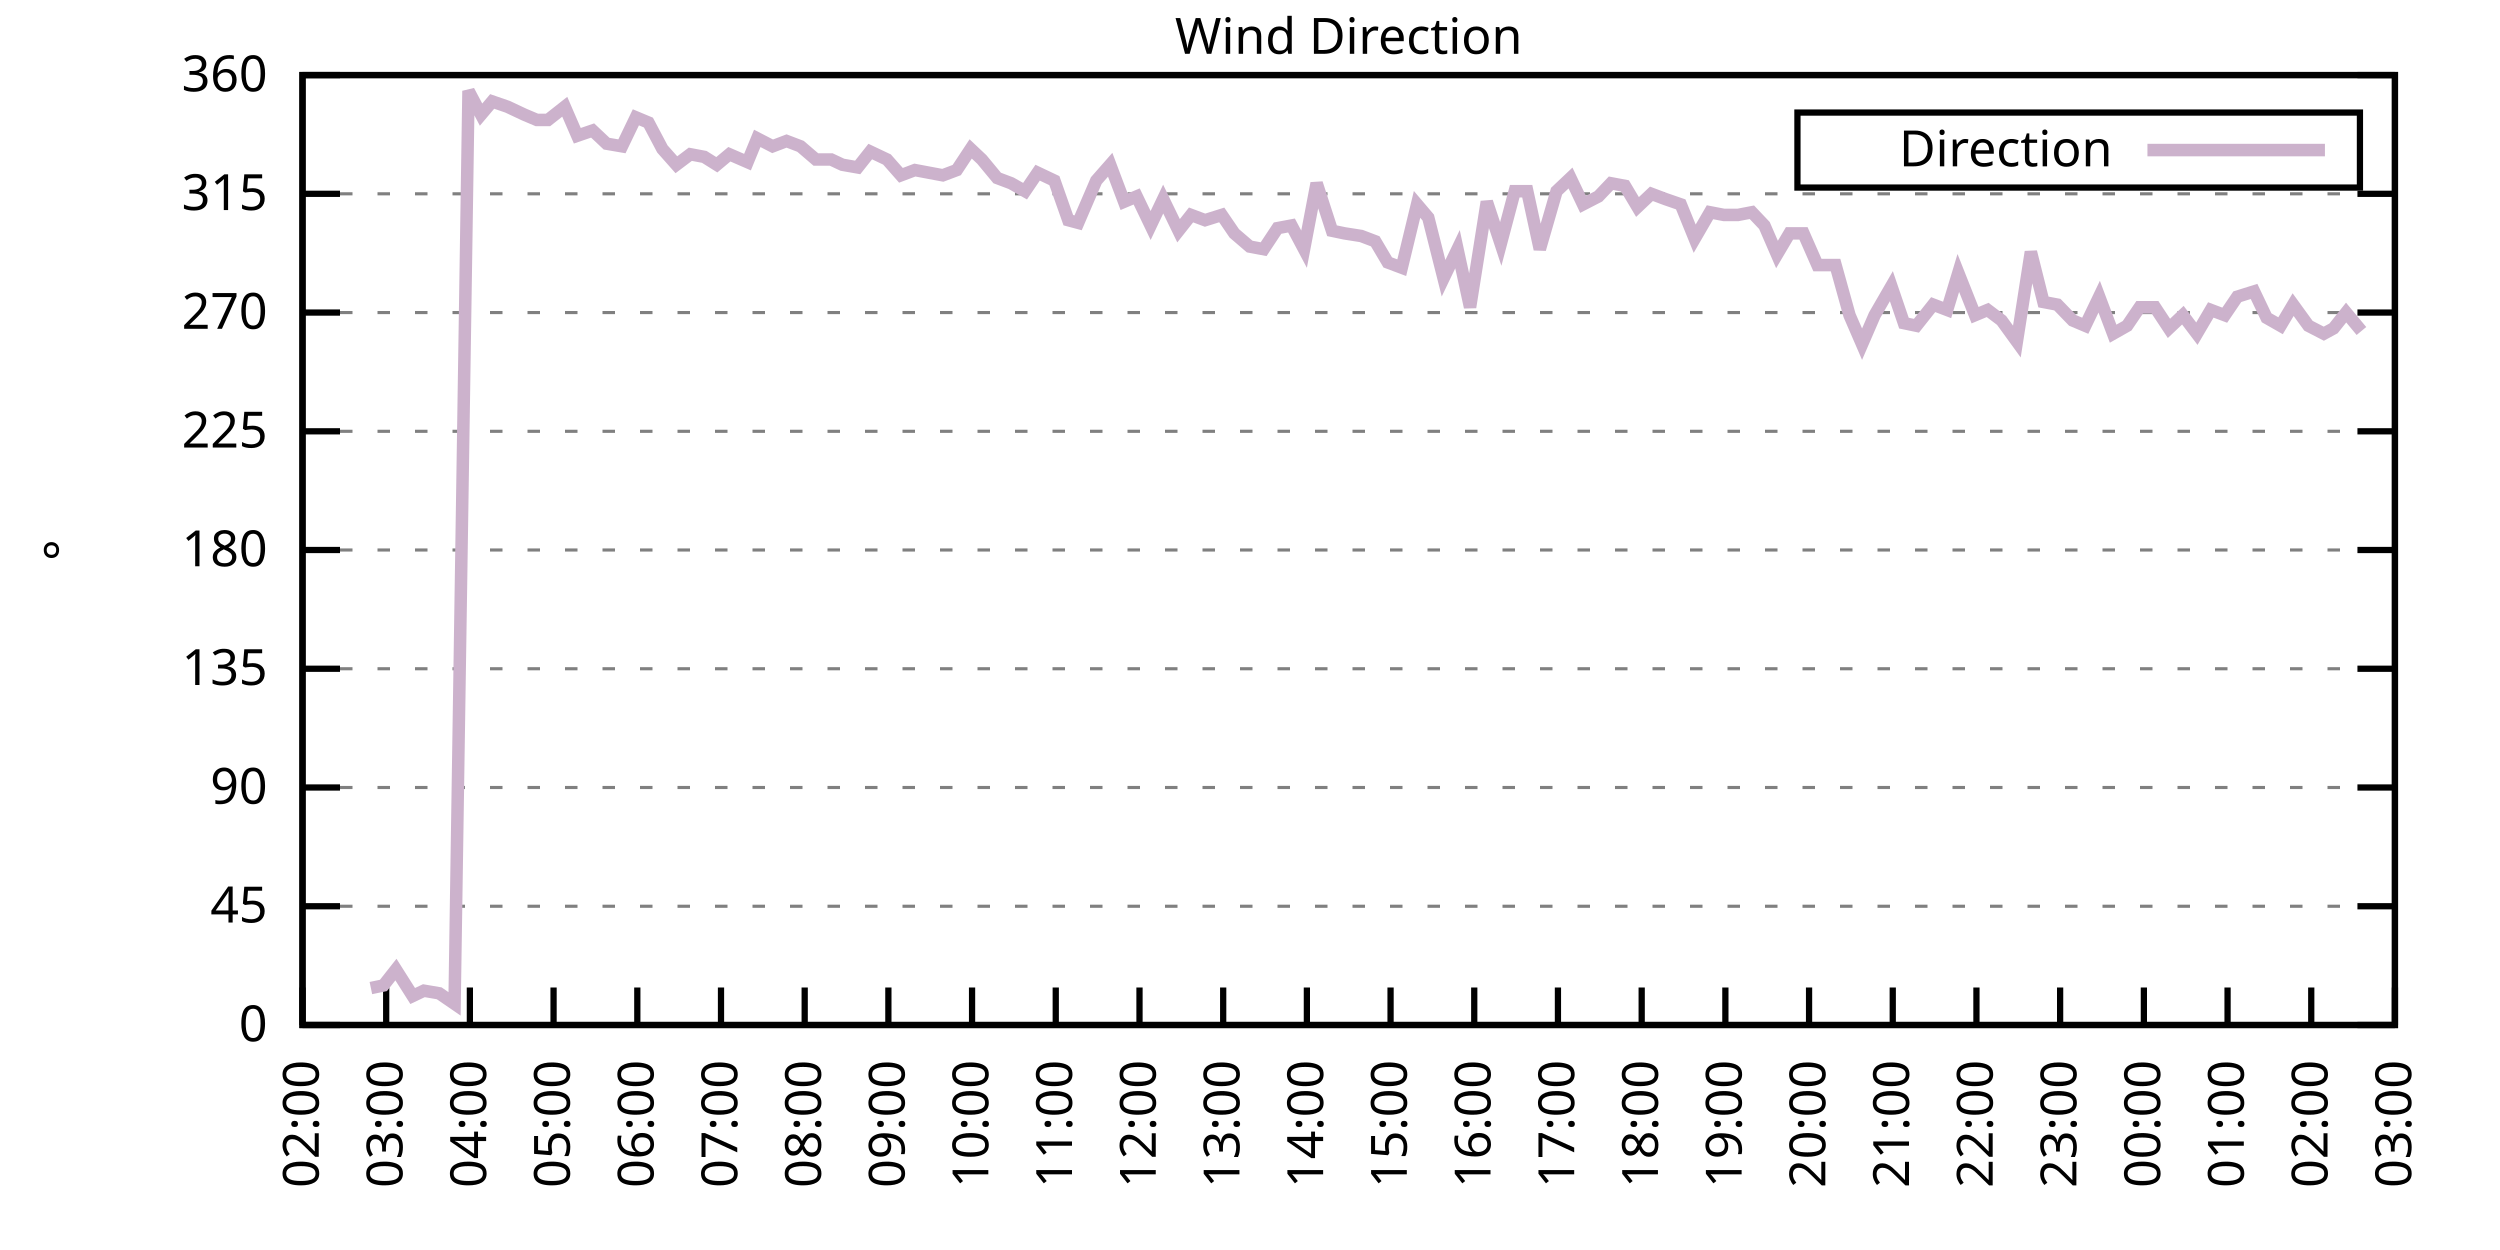
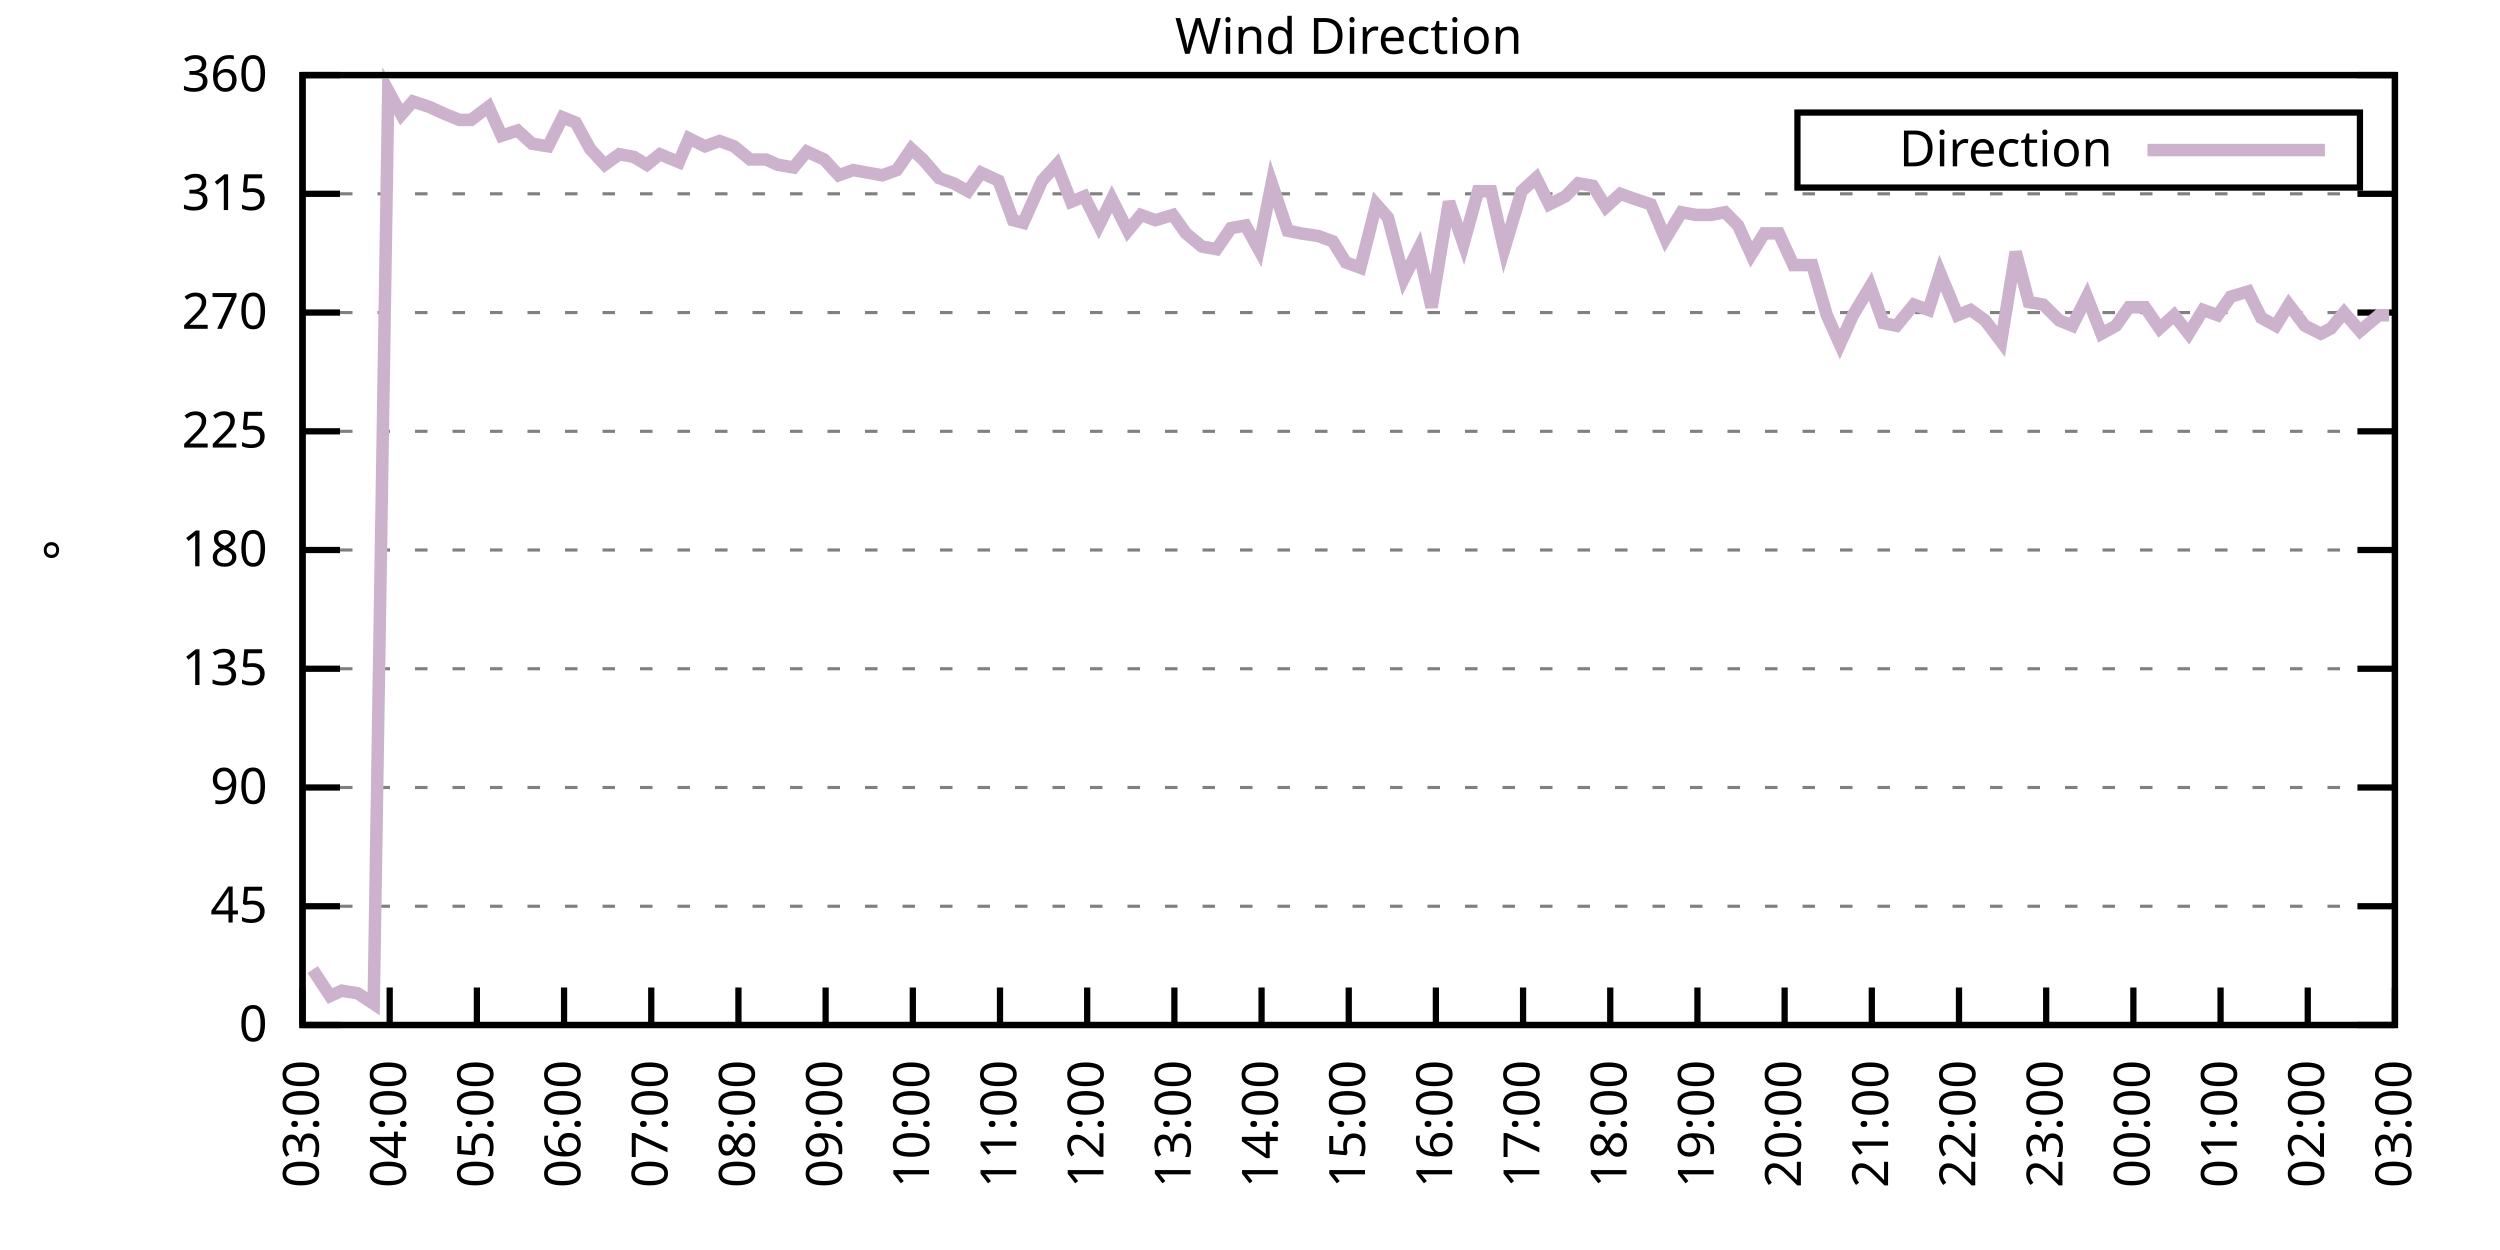
<svg xmlns="http://www.w3.org/2000/svg" xmlns:xlink="http://www.w3.org/1999/xlink" width="400" height="200" viewBox="0 0 400 200">
  <g id="gnuplot_canvas">
    <rect x="0" y="0" width="400" height="200" fill="none" />
    <defs>
      <circle id="gpDot" r="0.5" stroke-width="0.5" stroke="currentColor" />
      <path id="gpPt0" stroke-width="0.333" stroke="currentColor" d="M-1,0 h2 M0,-1 v2" />
      <path id="gpPt1" stroke-width="0.333" stroke="currentColor" d="M-1,-1 L1,1 M1,-1 L-1,1" />
      <path id="gpPt2" stroke-width="0.333" stroke="currentColor" d="M-1,0 L1,0 M0,-1 L0,1 M-1,-1 L1,1 M-1,1 L1,-1" />
      <rect id="gpPt3" stroke-width="0.333" stroke="currentColor" x="-1" y="-1" width="2" height="2" />
      <rect id="gpPt4" stroke-width="0.333" stroke="currentColor" fill="currentColor" x="-1" y="-1" width="2" height="2" />
      <circle id="gpPt5" stroke-width="0.333" stroke="currentColor" cx="0" cy="0" r="1" />
      <use xlink:href="#gpPt5" id="gpPt6" fill="currentColor" stroke="none" />
      <path id="gpPt7" stroke-width="0.333" stroke="currentColor" d="M0,-1.33 L-1.33,0.67 L1.33,0.67 z" />
      <use xlink:href="#gpPt7" id="gpPt8" fill="currentColor" stroke="none" />
      <use xlink:href="#gpPt7" id="gpPt9" stroke="currentColor" transform="rotate(180)" />
      <use xlink:href="#gpPt9" id="gpPt10" fill="currentColor" stroke="none" />
      <use xlink:href="#gpPt3" id="gpPt11" stroke="currentColor" transform="rotate(45)" />
      <use xlink:href="#gpPt11" id="gpPt12" fill="currentColor" stroke="none" />
      <path id="gpPt13" stroke-width="0.333" stroke="currentColor" d="M0,1.330 L1.265,0.411 L0.782,-1.067 L-0.782,-1.076 L-1.265,0.411 z" />
      <use xlink:href="#gpPt13" id="gpPt14" fill="currentColor" stroke="none" />
      <filter id="textbox" filterUnits="objectBoundingBox" x="0" y="0" height="1" width="1">
        <feFlood flood-color="white" flood-opacity="1" result="bgnd" />
        <feComposite in="SourceGraphic" in2="bgnd" operator="atop" />
      </filter>
      <filter id="greybox" filterUnits="objectBoundingBox" x="0" y="0" height="1" width="1">
        <feFlood flood-color="lightgrey" flood-opacity="1" result="grey" />
        <feComposite in="SourceGraphic" in2="grey" operator="atop" />
      </filter>
    </defs>
    <g fill="none" color="white" stroke="currentColor" stroke-width="1.00" stroke-linecap="butt" stroke-linejoin="miter">
</g>
    <g fill="none" color="black" stroke="currentColor" stroke-width="1.00" stroke-linecap="butt" stroke-linejoin="miter">
      <g stroke="none" shape-rendering="crispEdges">
        <polygon fill="rgb(255, 255, 255)" points="48.40,164.00 383.18,164.00 383.18,12.02 48.40,12.02 " />
      </g>
    </g>
    <g fill="none" color="black" stroke="currentColor" stroke-width="1.00" stroke-linecap="butt" stroke-linejoin="miter">
</g>
    <g fill="none" color="black" stroke="black" stroke-width="0.50" stroke-linecap="butt" stroke-linejoin="miter">
</g>
    <g fill="none" color="gray" stroke="currentColor" stroke-width="0.50" stroke-linecap="butt" stroke-linejoin="miter">
      <path stroke="gray" stroke-dasharray="2,4" class="gridline" d="M48.40,164.00 L383.19,164.00  " />
    </g>
    <g fill="none" color="gray" stroke="gray" stroke-width="1.00" stroke-linecap="butt" stroke-linejoin="miter">
</g>
    <g fill="none" color="black" stroke="currentColor" stroke-width="1.00" stroke-linecap="butt" stroke-linejoin="miter">
      <path stroke="black" d="M48.40,164.00 L54.40,164.00 M383.19,164.00 L377.19,164.00  " />
      <g transform="translate(42.80,166.60)" stroke="none" fill="black" font-family="Sans" font-size="8.00" text-anchor="end">
        <text>
          <tspan font-family="Sans"> 0</tspan>
        </text>
      </g>
    </g>
    <g fill="none" color="black" stroke="currentColor" stroke-width="1.00" stroke-linecap="butt" stroke-linejoin="miter">
</g>
    <g fill="none" color="black" stroke="black" stroke-width="0.50" stroke-linecap="butt" stroke-linejoin="miter">
</g>
    <g fill="none" color="gray" stroke="currentColor" stroke-width="0.50" stroke-linecap="butt" stroke-linejoin="miter">
      <path stroke="gray" stroke-dasharray="2,4" class="gridline" d="M48.40,145.00 L383.19,145.00  " />
    </g>
    <g fill="none" color="gray" stroke="gray" stroke-width="1.00" stroke-linecap="butt" stroke-linejoin="miter">
</g>
    <g fill="none" color="black" stroke="currentColor" stroke-width="1.00" stroke-linecap="butt" stroke-linejoin="miter">
      <path stroke="black" d="M48.40,145.00 L54.40,145.00 M383.19,145.00 L377.19,145.00  " />
      <g transform="translate(42.80,147.60)" stroke="none" fill="black" font-family="Sans" font-size="8.00" text-anchor="end">
        <text>
          <tspan font-family="Sans"> 45</tspan>
        </text>
      </g>
    </g>
    <g fill="none" color="black" stroke="currentColor" stroke-width="1.00" stroke-linecap="butt" stroke-linejoin="miter">
</g>
    <g fill="none" color="black" stroke="black" stroke-width="0.50" stroke-linecap="butt" stroke-linejoin="miter">
</g>
    <g fill="none" color="gray" stroke="currentColor" stroke-width="0.50" stroke-linecap="butt" stroke-linejoin="miter">
      <path stroke="gray" stroke-dasharray="2,4" class="gridline" d="M48.40,126.00 L383.19,126.00  " />
    </g>
    <g fill="none" color="gray" stroke="gray" stroke-width="1.00" stroke-linecap="butt" stroke-linejoin="miter">
</g>
    <g fill="none" color="black" stroke="currentColor" stroke-width="1.00" stroke-linecap="butt" stroke-linejoin="miter">
      <path stroke="black" d="M48.40,126.00 L54.40,126.00 M383.19,126.00 L377.19,126.00  " />
      <g transform="translate(42.80,128.60)" stroke="none" fill="black" font-family="Sans" font-size="8.00" text-anchor="end">
        <text>
          <tspan font-family="Sans"> 90</tspan>
        </text>
      </g>
    </g>
    <g fill="none" color="black" stroke="currentColor" stroke-width="1.00" stroke-linecap="butt" stroke-linejoin="miter">
</g>
    <g fill="none" color="black" stroke="black" stroke-width="0.50" stroke-linecap="butt" stroke-linejoin="miter">
</g>
    <g fill="none" color="gray" stroke="currentColor" stroke-width="0.50" stroke-linecap="butt" stroke-linejoin="miter">
      <path stroke="gray" stroke-dasharray="2,4" class="gridline" d="M48.40,107.00 L383.19,107.00  " />
    </g>
    <g fill="none" color="gray" stroke="gray" stroke-width="1.00" stroke-linecap="butt" stroke-linejoin="miter">
</g>
    <g fill="none" color="black" stroke="currentColor" stroke-width="1.00" stroke-linecap="butt" stroke-linejoin="miter">
      <path stroke="black" d="M48.40,107.00 L54.40,107.00 M383.19,107.00 L377.19,107.00  " />
      <g transform="translate(42.80,109.60)" stroke="none" fill="black" font-family="Sans" font-size="8.00" text-anchor="end">
        <text>
          <tspan font-family="Sans"> 135</tspan>
        </text>
      </g>
    </g>
    <g fill="none" color="black" stroke="currentColor" stroke-width="1.00" stroke-linecap="butt" stroke-linejoin="miter">
</g>
    <g fill="none" color="black" stroke="black" stroke-width="0.50" stroke-linecap="butt" stroke-linejoin="miter">
</g>
    <g fill="none" color="gray" stroke="currentColor" stroke-width="0.50" stroke-linecap="butt" stroke-linejoin="miter">
      <path stroke="gray" stroke-dasharray="2,4" class="gridline" d="M48.40,88.00 L383.19,88.00  " />
    </g>
    <g fill="none" color="gray" stroke="gray" stroke-width="1.00" stroke-linecap="butt" stroke-linejoin="miter">
</g>
    <g fill="none" color="black" stroke="currentColor" stroke-width="1.00" stroke-linecap="butt" stroke-linejoin="miter">
      <path stroke="black" d="M48.40,88.00 L54.40,88.00 M383.19,88.00 L377.19,88.00  " />
      <g transform="translate(42.80,90.60)" stroke="none" fill="black" font-family="Sans" font-size="8.00" text-anchor="end">
        <text>
          <tspan font-family="Sans"> 180</tspan>
        </text>
      </g>
    </g>
    <g fill="none" color="black" stroke="currentColor" stroke-width="1.00" stroke-linecap="butt" stroke-linejoin="miter">
</g>
    <g fill="none" color="black" stroke="black" stroke-width="0.50" stroke-linecap="butt" stroke-linejoin="miter">
</g>
    <g fill="none" color="gray" stroke="currentColor" stroke-width="0.50" stroke-linecap="butt" stroke-linejoin="miter">
      <path stroke="gray" stroke-dasharray="2,4" class="gridline" d="M48.40,69.01 L383.19,69.01  " />
    </g>
    <g fill="none" color="gray" stroke="gray" stroke-width="1.00" stroke-linecap="butt" stroke-linejoin="miter">
</g>
    <g fill="none" color="black" stroke="currentColor" stroke-width="1.00" stroke-linecap="butt" stroke-linejoin="miter">
      <path stroke="black" d="M48.40,69.01 L54.40,69.01 M383.19,69.01 L377.19,69.01  " />
      <g transform="translate(42.80,71.61)" stroke="none" fill="black" font-family="Sans" font-size="8.00" text-anchor="end">
        <text>
          <tspan font-family="Sans"> 225</tspan>
        </text>
      </g>
    </g>
    <g fill="none" color="black" stroke="currentColor" stroke-width="1.00" stroke-linecap="butt" stroke-linejoin="miter">
</g>
    <g fill="none" color="black" stroke="black" stroke-width="0.50" stroke-linecap="butt" stroke-linejoin="miter">
</g>
    <g fill="none" color="gray" stroke="currentColor" stroke-width="0.50" stroke-linecap="butt" stroke-linejoin="miter">
      <path stroke="gray" stroke-dasharray="2,4" class="gridline" d="M48.40,50.01 L383.19,50.01  " />
    </g>
    <g fill="none" color="gray" stroke="gray" stroke-width="1.00" stroke-linecap="butt" stroke-linejoin="miter">
</g>
    <g fill="none" color="black" stroke="currentColor" stroke-width="1.00" stroke-linecap="butt" stroke-linejoin="miter">
      <path stroke="black" d="M48.40,50.01 L54.40,50.01 M383.19,50.01 L377.19,50.01  " />
      <g transform="translate(42.80,52.61)" stroke="none" fill="black" font-family="Sans" font-size="8.00" text-anchor="end">
        <text>
          <tspan font-family="Sans"> 270</tspan>
        </text>
      </g>
    </g>
    <g fill="none" color="black" stroke="currentColor" stroke-width="1.00" stroke-linecap="butt" stroke-linejoin="miter">
</g>
    <g fill="none" color="black" stroke="black" stroke-width="0.50" stroke-linecap="butt" stroke-linejoin="miter">
</g>
    <g fill="none" color="gray" stroke="currentColor" stroke-width="0.50" stroke-linecap="butt" stroke-linejoin="miter">
      <path stroke="gray" stroke-dasharray="2,4" class="gridline" d="M48.40,31.01 L383.19,31.01  " />
    </g>
    <g fill="none" color="gray" stroke="gray" stroke-width="1.00" stroke-linecap="butt" stroke-linejoin="miter">
</g>
    <g fill="none" color="black" stroke="currentColor" stroke-width="1.00" stroke-linecap="butt" stroke-linejoin="miter">
      <path stroke="black" d="M48.40,31.01 L54.40,31.01 M383.19,31.01 L377.19,31.01  " />
      <g transform="translate(42.80,33.61)" stroke="none" fill="black" font-family="Sans" font-size="8.00" text-anchor="end">
        <text>
          <tspan font-family="Sans"> 315</tspan>
        </text>
      </g>
    </g>
    <g fill="none" color="black" stroke="currentColor" stroke-width="1.00" stroke-linecap="butt" stroke-linejoin="miter">
</g>
    <g fill="none" color="black" stroke="black" stroke-width="0.50" stroke-linecap="butt" stroke-linejoin="miter">
</g>
    <g fill="none" color="gray" stroke="currentColor" stroke-width="0.50" stroke-linecap="butt" stroke-linejoin="miter">
      <path stroke="gray" stroke-dasharray="2,4" class="gridline" d="M48.40,12.01 L383.19,12.01  " />
    </g>
    <g fill="none" color="gray" stroke="gray" stroke-width="1.00" stroke-linecap="butt" stroke-linejoin="miter">
</g>
    <g fill="none" color="black" stroke="currentColor" stroke-width="1.00" stroke-linecap="butt" stroke-linejoin="miter">
      <path stroke="black" d="M48.40,12.01 L54.40,12.01 M383.19,12.01 L377.19,12.01  " />
      <g transform="translate(42.80,14.61)" stroke="none" fill="black" font-family="Sans" font-size="8.00" text-anchor="end">
        <text>
          <tspan font-family="Sans"> 360</tspan>
        </text>
      </g>
    </g>
    <g fill="none" color="black" stroke="currentColor" stroke-width="1.00" stroke-linecap="butt" stroke-linejoin="miter">
      <path stroke="black" d="M48.40,164.00 L48.40,158.00  " />
      <g transform="translate(51.00,169.60) rotate(270.00)" stroke="none" fill="black" font-family="Sans" font-size="8.00" text-anchor="end">
        <text>
-           <tspan font-family="Sans">02:00</tspan>
-         </text>
-       </g>
-     </g>
-     <g fill="none" color="black" stroke="currentColor" stroke-width="1.00" stroke-linecap="butt" stroke-linejoin="miter">
-       <path stroke="black" d="M61.79,164.00 L61.79,158.00  " />
-       <g transform="translate(64.39,169.60) rotate(270.00)" stroke="none" fill="black" font-family="Sans" font-size="8.00" text-anchor="end">
-         <text>
          <tspan font-family="Sans">03:00</tspan>
        </text>
      </g>
    </g>
    <g fill="none" color="black" stroke="currentColor" stroke-width="1.00" stroke-linecap="butt" stroke-linejoin="miter">
-       <path stroke="black" d="M75.18,164.00 L75.18,158.00  " />
-       <g transform="translate(77.78,169.60) rotate(270.00)" stroke="none" fill="black" font-family="Sans" font-size="8.00" text-anchor="end">
+       <path stroke="black" d="M62.35,164.00 L62.35,158.00  " />
+       <g transform="translate(64.95,169.60) rotate(270.00)" stroke="none" fill="black" font-family="Sans" font-size="8.00" text-anchor="end">
        <text>
          <tspan font-family="Sans">04:00</tspan>
        </text>
      </g>
    </g>
    <g fill="none" color="black" stroke="currentColor" stroke-width="1.00" stroke-linecap="butt" stroke-linejoin="miter">
-       <path stroke="black" d="M88.57,164.00 L88.57,158.00  " />
-       <g transform="translate(91.17,169.60) rotate(270.00)" stroke="none" fill="black" font-family="Sans" font-size="8.00" text-anchor="end">
+       <path stroke="black" d="M76.30,164.00 L76.30,158.00  " />
+       <g transform="translate(78.90,169.60) rotate(270.00)" stroke="none" fill="black" font-family="Sans" font-size="8.00" text-anchor="end">
        <text>
          <tspan font-family="Sans">05:00</tspan>
        </text>
      </g>
    </g>
    <g fill="none" color="black" stroke="currentColor" stroke-width="1.00" stroke-linecap="butt" stroke-linejoin="miter">
-       <path stroke="black" d="M101.97,164.00 L101.97,158.00  " />
-       <g transform="translate(104.57,169.60) rotate(270.00)" stroke="none" fill="black" font-family="Sans" font-size="8.00" text-anchor="end">
+       <path stroke="black" d="M90.25,164.00 L90.25,158.00  " />
+       <g transform="translate(92.85,169.60) rotate(270.00)" stroke="none" fill="black" font-family="Sans" font-size="8.00" text-anchor="end">
        <text>
          <tspan font-family="Sans">06:00</tspan>
        </text>
      </g>
    </g>
    <g fill="none" color="black" stroke="currentColor" stroke-width="1.00" stroke-linecap="butt" stroke-linejoin="miter">
-       <path stroke="black" d="M115.36,164.00 L115.36,158.00  " />
-       <g transform="translate(117.96,169.60) rotate(270.00)" stroke="none" fill="black" font-family="Sans" font-size="8.00" text-anchor="end">
+       <path stroke="black" d="M104.20,164.00 L104.20,158.00  " />
+       <g transform="translate(106.80,169.60) rotate(270.00)" stroke="none" fill="black" font-family="Sans" font-size="8.00" text-anchor="end">
        <text>
          <tspan font-family="Sans">07:00</tspan>
        </text>
      </g>
    </g>
    <g fill="none" color="black" stroke="currentColor" stroke-width="1.00" stroke-linecap="butt" stroke-linejoin="miter">
-       <path stroke="black" d="M128.75,164.00 L128.75,158.00  " />
-       <g transform="translate(131.35,169.60) rotate(270.00)" stroke="none" fill="black" font-family="Sans" font-size="8.00" text-anchor="end">
+       <path stroke="black" d="M118.15,164.00 L118.15,158.00  " />
+       <g transform="translate(120.75,169.60) rotate(270.00)" stroke="none" fill="black" font-family="Sans" font-size="8.00" text-anchor="end">
        <text>
          <tspan font-family="Sans">08:00</tspan>
        </text>
      </g>
    </g>
    <g fill="none" color="black" stroke="currentColor" stroke-width="1.00" stroke-linecap="butt" stroke-linejoin="miter">
-       <path stroke="black" d="M142.14,164.00 L142.14,158.00  " />
-       <g transform="translate(144.74,169.60) rotate(270.00)" stroke="none" fill="black" font-family="Sans" font-size="8.00" text-anchor="end">
+       <path stroke="black" d="M132.10,164.00 L132.10,158.00  " />
+       <g transform="translate(134.70,169.60) rotate(270.00)" stroke="none" fill="black" font-family="Sans" font-size="8.00" text-anchor="end">
        <text>
          <tspan font-family="Sans">09:00</tspan>
        </text>
      </g>
    </g>
    <g fill="none" color="black" stroke="currentColor" stroke-width="1.00" stroke-linecap="butt" stroke-linejoin="miter">
-       <path stroke="black" d="M155.53,164.00 L155.53,158.00  " />
-       <g transform="translate(158.13,169.60) rotate(270.00)" stroke="none" fill="black" font-family="Sans" font-size="8.00" text-anchor="end">
+       <path stroke="black" d="M146.05,164.00 L146.05,158.00  " />
+       <g transform="translate(148.65,169.60) rotate(270.00)" stroke="none" fill="black" font-family="Sans" font-size="8.00" text-anchor="end">
        <text>
          <tspan font-family="Sans">10:00</tspan>
        </text>
      </g>
    </g>
    <g fill="none" color="black" stroke="currentColor" stroke-width="1.00" stroke-linecap="butt" stroke-linejoin="miter">
-       <path stroke="black" d="M168.92,164.00 L168.92,158.00  " />
-       <g transform="translate(171.52,169.60) rotate(270.00)" stroke="none" fill="black" font-family="Sans" font-size="8.00" text-anchor="end">
+       <path stroke="black" d="M160.00,164.00 L160.00,158.00  " />
+       <g transform="translate(162.60,169.60) rotate(270.00)" stroke="none" fill="black" font-family="Sans" font-size="8.00" text-anchor="end">
        <text>
          <tspan font-family="Sans">11:00</tspan>
        </text>
      </g>
    </g>
    <g fill="none" color="black" stroke="currentColor" stroke-width="1.00" stroke-linecap="butt" stroke-linejoin="miter">
-       <path stroke="black" d="M182.32,164.00 L182.32,158.00  " />
-       <g transform="translate(184.92,169.60) rotate(270.00)" stroke="none" fill="black" font-family="Sans" font-size="8.00" text-anchor="end">
+       <path stroke="black" d="M173.95,164.00 L173.95,158.00  " />
+       <g transform="translate(176.55,169.60) rotate(270.00)" stroke="none" fill="black" font-family="Sans" font-size="8.00" text-anchor="end">
        <text>
          <tspan font-family="Sans">12:00</tspan>
        </text>
      </g>
    </g>
    <g fill="none" color="black" stroke="currentColor" stroke-width="1.00" stroke-linecap="butt" stroke-linejoin="miter">
-       <path stroke="black" d="M195.71,164.00 L195.71,158.00  " />
-       <g transform="translate(198.31,169.60) rotate(270.00)" stroke="none" fill="black" font-family="Sans" font-size="8.00" text-anchor="end">
+       <path stroke="black" d="M187.90,164.00 L187.90,158.00  " />
+       <g transform="translate(190.50,169.60) rotate(270.00)" stroke="none" fill="black" font-family="Sans" font-size="8.00" text-anchor="end">
        <text>
          <tspan font-family="Sans">13:00</tspan>
        </text>
      </g>
    </g>
    <g fill="none" color="black" stroke="currentColor" stroke-width="1.00" stroke-linecap="butt" stroke-linejoin="miter">
-       <path stroke="black" d="M209.10,164.00 L209.10,158.00  " />
-       <g transform="translate(211.70,169.60) rotate(270.00)" stroke="none" fill="black" font-family="Sans" font-size="8.00" text-anchor="end">
+       <path stroke="black" d="M201.85,164.00 L201.85,158.00  " />
+       <g transform="translate(204.45,169.60) rotate(270.00)" stroke="none" fill="black" font-family="Sans" font-size="8.00" text-anchor="end">
        <text>
          <tspan font-family="Sans">14:00</tspan>
        </text>
      </g>
    </g>
    <g fill="none" color="black" stroke="currentColor" stroke-width="1.00" stroke-linecap="butt" stroke-linejoin="miter">
-       <path stroke="black" d="M222.49,164.00 L222.49,158.00  " />
-       <g transform="translate(225.09,169.60) rotate(270.00)" stroke="none" fill="black" font-family="Sans" font-size="8.00" text-anchor="end">
+       <path stroke="black" d="M215.80,164.00 L215.80,158.00  " />
+       <g transform="translate(218.40,169.60) rotate(270.00)" stroke="none" fill="black" font-family="Sans" font-size="8.00" text-anchor="end">
        <text>
          <tspan font-family="Sans">15:00</tspan>
        </text>
      </g>
    </g>
    <g fill="none" color="black" stroke="currentColor" stroke-width="1.00" stroke-linecap="butt" stroke-linejoin="miter">
-       <path stroke="black" d="M235.88,164.00 L235.88,158.00  " />
-       <g transform="translate(238.48,169.60) rotate(270.00)" stroke="none" fill="black" font-family="Sans" font-size="8.00" text-anchor="end">
+       <path stroke="black" d="M229.74,164.00 L229.74,158.00  " />
+       <g transform="translate(232.34,169.60) rotate(270.00)" stroke="none" fill="black" font-family="Sans" font-size="8.00" text-anchor="end">
        <text>
          <tspan font-family="Sans">16:00</tspan>
        </text>
      </g>
    </g>
    <g fill="none" color="black" stroke="currentColor" stroke-width="1.00" stroke-linecap="butt" stroke-linejoin="miter">
-       <path stroke="black" d="M249.27,164.00 L249.27,158.00  " />
-       <g transform="translate(251.87,169.60) rotate(270.00)" stroke="none" fill="black" font-family="Sans" font-size="8.00" text-anchor="end">
+       <path stroke="black" d="M243.69,164.00 L243.69,158.00  " />
+       <g transform="translate(246.29,169.60) rotate(270.00)" stroke="none" fill="black" font-family="Sans" font-size="8.00" text-anchor="end">
        <text>
          <tspan font-family="Sans">17:00</tspan>
        </text>
      </g>
    </g>
    <g fill="none" color="black" stroke="currentColor" stroke-width="1.00" stroke-linecap="butt" stroke-linejoin="miter">
-       <path stroke="black" d="M262.67,164.00 L262.67,158.00  " />
-       <g transform="translate(265.27,169.60) rotate(270.00)" stroke="none" fill="black" font-family="Sans" font-size="8.00" text-anchor="end">
+       <path stroke="black" d="M257.64,164.00 L257.64,158.00  " />
+       <g transform="translate(260.24,169.60) rotate(270.00)" stroke="none" fill="black" font-family="Sans" font-size="8.00" text-anchor="end">
        <text>
          <tspan font-family="Sans">18:00</tspan>
        </text>
      </g>
    </g>
    <g fill="none" color="black" stroke="currentColor" stroke-width="1.00" stroke-linecap="butt" stroke-linejoin="miter">
-       <path stroke="black" d="M276.06,164.00 L276.06,158.00  " />
-       <g transform="translate(278.66,169.60) rotate(270.00)" stroke="none" fill="black" font-family="Sans" font-size="8.00" text-anchor="end">
+       <path stroke="black" d="M271.59,164.00 L271.59,158.00  " />
+       <g transform="translate(274.19,169.60) rotate(270.00)" stroke="none" fill="black" font-family="Sans" font-size="8.00" text-anchor="end">
        <text>
          <tspan font-family="Sans">19:00</tspan>
        </text>
      </g>
    </g>
    <g fill="none" color="black" stroke="currentColor" stroke-width="1.00" stroke-linecap="butt" stroke-linejoin="miter">
-       <path stroke="black" d="M289.45,164.00 L289.45,158.00  " />
-       <g transform="translate(292.05,169.60) rotate(270.00)" stroke="none" fill="black" font-family="Sans" font-size="8.00" text-anchor="end">
+       <path stroke="black" d="M285.54,164.00 L285.54,158.00  " />
+       <g transform="translate(288.14,169.60) rotate(270.00)" stroke="none" fill="black" font-family="Sans" font-size="8.00" text-anchor="end">
        <text>
          <tspan font-family="Sans">20:00</tspan>
        </text>
      </g>
    </g>
    <g fill="none" color="black" stroke="currentColor" stroke-width="1.00" stroke-linecap="butt" stroke-linejoin="miter">
-       <path stroke="black" d="M302.84,164.00 L302.84,158.00  " />
-       <g transform="translate(305.44,169.60) rotate(270.00)" stroke="none" fill="black" font-family="Sans" font-size="8.00" text-anchor="end">
+       <path stroke="black" d="M299.49,164.00 L299.49,158.00  " />
+       <g transform="translate(302.09,169.60) rotate(270.00)" stroke="none" fill="black" font-family="Sans" font-size="8.00" text-anchor="end">
        <text>
          <tspan font-family="Sans">21:00</tspan>
        </text>
      </g>
    </g>
    <g fill="none" color="black" stroke="currentColor" stroke-width="1.00" stroke-linecap="butt" stroke-linejoin="miter">
-       <path stroke="black" d="M316.23,164.00 L316.23,158.00  " />
-       <g transform="translate(318.83,169.60) rotate(270.00)" stroke="none" fill="black" font-family="Sans" font-size="8.00" text-anchor="end">
+       <path stroke="black" d="M313.44,164.00 L313.44,158.00  " />
+       <g transform="translate(316.04,169.60) rotate(270.00)" stroke="none" fill="black" font-family="Sans" font-size="8.00" text-anchor="end">
        <text>
          <tspan font-family="Sans">22:00</tspan>
        </text>
      </g>
    </g>
    <g fill="none" color="black" stroke="currentColor" stroke-width="1.00" stroke-linecap="butt" stroke-linejoin="miter">
-       <path stroke="black" d="M329.62,164.00 L329.62,158.00  " />
-       <g transform="translate(332.22,169.60) rotate(270.00)" stroke="none" fill="black" font-family="Sans" font-size="8.00" text-anchor="end">
+       <path stroke="black" d="M327.39,164.00 L327.39,158.00  " />
+       <g transform="translate(329.99,169.60) rotate(270.00)" stroke="none" fill="black" font-family="Sans" font-size="8.00" text-anchor="end">
        <text>
          <tspan font-family="Sans">23:00</tspan>
        </text>
      </g>
    </g>
    <g fill="none" color="black" stroke="currentColor" stroke-width="1.00" stroke-linecap="butt" stroke-linejoin="miter">
-       <path stroke="black" d="M343.02,164.00 L343.02,158.00  " />
-       <g transform="translate(345.62,169.60) rotate(270.00)" stroke="none" fill="black" font-family="Sans" font-size="8.00" text-anchor="end">
+       <path stroke="black" d="M341.34,164.00 L341.34,158.00  " />
+       <g transform="translate(343.94,169.60) rotate(270.00)" stroke="none" fill="black" font-family="Sans" font-size="8.00" text-anchor="end">
        <text>
          <tspan font-family="Sans">00:00</tspan>
        </text>
      </g>
    </g>
    <g fill="none" color="black" stroke="currentColor" stroke-width="1.00" stroke-linecap="butt" stroke-linejoin="miter">
-       <path stroke="black" d="M356.41,164.00 L356.41,158.00  " />
-       <g transform="translate(359.01,169.60) rotate(270.00)" stroke="none" fill="black" font-family="Sans" font-size="8.00" text-anchor="end">
+       <path stroke="black" d="M355.29,164.00 L355.29,158.00  " />
+       <g transform="translate(357.89,169.60) rotate(270.00)" stroke="none" fill="black" font-family="Sans" font-size="8.00" text-anchor="end">
        <text>
          <tspan font-family="Sans">01:00</tspan>
        </text>
      </g>
    </g>
    <g fill="none" color="black" stroke="currentColor" stroke-width="1.00" stroke-linecap="butt" stroke-linejoin="miter">
-       <path stroke="black" d="M369.80,164.00 L369.80,158.00  " />
-       <g transform="translate(372.40,169.60) rotate(270.00)" stroke="none" fill="black" font-family="Sans" font-size="8.00" text-anchor="end">
+       <path stroke="black" d="M369.24,164.00 L369.24,158.00  " />
+       <g transform="translate(371.84,169.60) rotate(270.00)" stroke="none" fill="black" font-family="Sans" font-size="8.00" text-anchor="end">
        <text>
          <tspan font-family="Sans">02:00</tspan>
        </text>
      </g>
    </g>
    <g fill="none" color="black" stroke="currentColor" stroke-width="1.00" stroke-linecap="butt" stroke-linejoin="miter">
      <path stroke="black" d="M383.19,164.00 L383.19,158.00  " />
      <g transform="translate(385.79,169.60) rotate(270.00)" stroke="none" fill="black" font-family="Sans" font-size="8.00" text-anchor="end">
        <text>
          <tspan font-family="Sans">03:00</tspan>
        </text>
      </g>
    </g>
    <g fill="none" color="black" stroke="currentColor" stroke-width="1.00" stroke-linecap="butt" stroke-linejoin="miter">
</g>
    <g fill="none" color="black" stroke="currentColor" stroke-width="1.00" stroke-linecap="butt" stroke-linejoin="miter">
      <path stroke="black" d="M48.40,12.01 L48.40,164.00 L383.19,164.00 L383.19,12.01 L48.40,12.01 Z  " />
    </g>
    <g fill="none" color="black" stroke="currentColor" stroke-width="1.00" stroke-linecap="butt" stroke-linejoin="miter">
</g>
    <g fill="none" color="black" stroke="currentColor" stroke-width="1.00" stroke-linecap="butt" stroke-linejoin="miter">
      <path stroke="black" d="M287.59,30.01 L287.59,18.01 L377.59,18.01 L377.59,30.01 L287.59,30.01 Z  " />
    </g>
    <g id="Wind_direction_plot_1">
      <g fill="none" color="white" stroke="black" stroke-width="2.00" stroke-linecap="butt" stroke-linejoin="miter">
</g>
      <g fill="none" color="black" stroke="currentColor" stroke-width="2.00" stroke-linecap="butt" stroke-linejoin="miter">
        <g transform="translate(337.99,26.61)" stroke="none" fill="black" font-family="Sans" font-size="8.00" text-anchor="end">
          <text>
            <tspan font-family="Sans">Direction</tspan>
          </text>
        </g>
      </g>
      <g fill="none" color="black" stroke="currentColor" stroke-width="2.00" stroke-linecap="butt" stroke-linejoin="miter">
-         <path stroke="rgb(204, 178, 204)" d="M343.59,24.01 L371.99,24.01 M59.34,158.09 L61.35,157.67 L63.35,155.13 L66.03,159.36 L67.82,158.51 L70.27,158.93   L72.73,160.62 L74.96,14.54 L76.97,18.34 L78.75,16.23 L81.21,17.08 L83.89,18.34 L85.90,19.19 L87.68,19.19   L90.36,17.08 L92.37,21.72 L94.82,20.88 L97.06,22.99 L99.51,23.41 L101.74,18.77 L103.75,19.61 L105.98,23.83   L108.22,26.36 L110.45,24.68 L112.68,25.10 L114.69,26.36 L116.70,24.68 L119.60,25.94 L121.16,22.14 L123.62,23.41   L125.85,22.56 L128.08,23.41 L130.54,25.52 L132.99,25.52 L134.78,26.36 L137.23,26.79 L139.24,24.25 L141.92,25.52   L144.15,28.05 L146.38,27.21 L148.61,27.63 L150.85,28.05 L153.08,27.21 L155.31,23.83 L157.10,25.52 L159.55,28.48   L161.78,29.32 L164.01,30.59 L166.02,27.63 L168.70,28.90 L170.93,35.23 L172.50,35.65 L175.40,28.90 L177.63,26.36   L179.86,32.28 L181.87,31.43 L184.10,36.08 L186.11,31.85 L188.57,36.92 L190.57,34.39 L192.81,35.23 L195.48,34.39   L197.49,37.34 L199.95,39.45 L202.18,39.87 L204.41,36.50 L206.64,36.08 L208.65,39.87 L210.66,29.32 L213.12,36.92   L215.13,37.34 L217.80,37.76 L220.04,38.61 L222.04,41.99 L224.28,42.83 L226.73,32.70 L228.52,34.81 L230.97,44.52   L233.20,39.87 L235.21,49.16 L237.89,32.28 L240.12,39.03 L242.36,30.59 L244.36,30.59 L246.37,39.87 L249.05,30.59   L251.28,28.48 L253.29,32.70 L255.75,31.43 L257.76,29.32 L259.99,29.74 L262.00,33.12 L264.23,31.01 L266.46,31.85   L268.92,32.70 L271.15,38.19 L273.60,33.96 L275.83,34.39 L278.07,34.39 L280.30,33.96 L282.31,36.08 L284.32,40.72   L286.32,37.34 L288.56,37.34 L290.79,42.41 L293.69,42.41 L295.92,50.43 L297.93,55.07 L299.94,50.43 L302.62,45.79   L304.63,51.70 L306.63,52.12 L309.31,48.74 L311.54,49.59 L313.33,43.67 L316.01,50.43 L318.02,49.59 L320.25,51.27   L322.70,54.65 L324.94,40.30 L326.95,48.32 L329.18,48.74 L331.63,51.27 L333.64,52.12 L335.87,47.47 L338.10,53.39   L340.34,52.12 L342.35,49.16 L344.80,49.16 L347.03,52.54 L349.26,50.43 L351.50,53.39 L353.73,49.59 L355.96,50.43   L357.97,47.47 L360.65,46.63 L362.66,50.85 L364.89,52.12 L366.90,48.74 L369.35,52.12 L371.81,53.39 L373.37,52.54   L375.38,50.01 L377.83,52.96  " />
+         <path stroke="rgb(204, 178, 204)" d="M343.59,24.01 L371.99,24.01 M50.03,155.13 L52.82,159.36 L54.68,158.51 L57.23,158.93 L59.79,160.62 L62.12,14.54   L64.21,18.34 L66.07,16.23 L68.63,17.08 L71.42,18.34 L73.51,19.19 L75.37,19.19 L78.16,17.08 L80.25,21.72   L82.81,20.88 L85.13,22.99 L87.69,23.41 L90.02,18.77 L92.11,19.61 L94.43,23.83 L96.76,26.36 L99.08,24.68   L101.41,25.10 L103.50,26.36 L105.59,24.68 L108.62,25.94 L110.24,22.14 L112.80,23.41 L115.13,22.56 L117.45,23.41   L120.01,25.52 L122.57,25.52 L124.43,26.36 L126.98,26.79 L129.08,24.25 L131.87,25.52 L134.19,28.05 L136.51,27.21   L138.84,27.63 L141.16,28.05 L143.49,27.21 L145.81,23.83 L147.67,25.52 L150.23,28.48 L152.56,29.32 L154.88,30.59   L156.97,27.63 L159.76,28.90 L162.09,35.23 L163.72,35.65 L166.74,28.90 L169.06,26.36 L171.39,32.28 L173.48,31.43   L175.81,36.08 L177.90,31.85 L180.46,36.92 L182.55,34.39 L184.87,35.23 L187.66,34.39 L189.76,37.34 L192.31,39.45   L194.64,39.87 L196.96,36.50 L199.29,36.08 L201.38,39.87 L203.47,29.32 L206.03,36.92 L208.12,37.34 L210.91,37.76   L213.24,38.61 L215.33,41.99 L217.65,42.83 L220.21,32.70 L222.07,34.81 L224.63,44.52 L226.95,39.87 L229.05,49.16   L231.84,32.28 L234.16,39.03 L236.49,30.59 L238.58,30.59 L240.67,39.87 L243.46,30.59 L245.79,28.48 L247.88,32.70   L250.44,31.43 L252.53,29.32 L254.85,29.74 L256.95,33.12 L259.27,31.01 L261.60,31.85 L264.15,32.70 L266.48,38.19   L269.04,33.96 L271.36,34.39 L273.69,34.39 L276.01,33.96 L278.10,36.08 L280.20,40.72 L282.29,37.34 L284.61,37.34   L286.94,42.41 L289.96,42.41 L292.29,50.43 L294.38,55.07 L296.47,50.43 L299.26,45.79 L301.35,51.70 L303.44,52.12   L306.23,48.74 L308.56,49.59 L310.42,43.67 L313.21,50.43 L315.30,49.59 L317.63,51.27 L320.18,54.65 L322.51,40.30   L324.60,48.32 L326.93,48.74 L329.48,51.27 L331.58,52.12 L333.90,47.47 L336.23,53.39 L338.55,52.12 L340.64,49.16   L343.20,49.16 L345.53,52.54 L347.85,50.43 L350.18,53.39 L352.50,49.59 L354.83,50.43 L356.92,47.47 L359.71,46.63   L361.80,50.85 L364.13,52.12 L366.22,48.74 L368.78,52.12 L371.33,53.39 L372.96,52.54 L375.05,50.01 L377.61,52.96   L380.63,50.43 L382.26,50.43  " />
      </g>
    </g>
    <g fill="none" color="black" stroke="currentColor" stroke-width="2.00" stroke-linecap="butt" stroke-linejoin="miter">
</g>
    <g fill="none" color="black" stroke="black" stroke-width="1.00" stroke-linecap="butt" stroke-linejoin="miter">
</g>
    <g fill="none" color="black" stroke="currentColor" stroke-width="1.00" stroke-linecap="butt" stroke-linejoin="miter">
      <path stroke="black" d="M48.40,12.01 L48.40,164.00 L383.19,164.00 L383.19,12.01 L48.40,12.01 Z  " />
      <g transform="translate(12.80,88.01) rotate(270.00)" stroke="none" fill="black" font-family="Sans" font-size="8.00" text-anchor="middle">
        <text>
          <tspan font-family="Sans">°</tspan>
        </text>
      </g>
    </g>
    <g fill="none" color="black" stroke="currentColor" stroke-width="1.00" stroke-linecap="butt" stroke-linejoin="miter">
</g>
    <g fill="none" color="black" stroke="currentColor" stroke-width="1.00" stroke-linecap="butt" stroke-linejoin="miter">
      <g transform="translate(215.79,8.61)" stroke="none" fill="black" font-family="Sans" font-size="8.00" text-anchor="middle">
        <text>
          <tspan font-family="Sans">Wind Direction</tspan>
        </text>
      </g>
    </g>
    <g fill="none" color="black" stroke="currentColor" stroke-width="1.00" stroke-linecap="butt" stroke-linejoin="miter">
</g>
  </g>
</svg>
